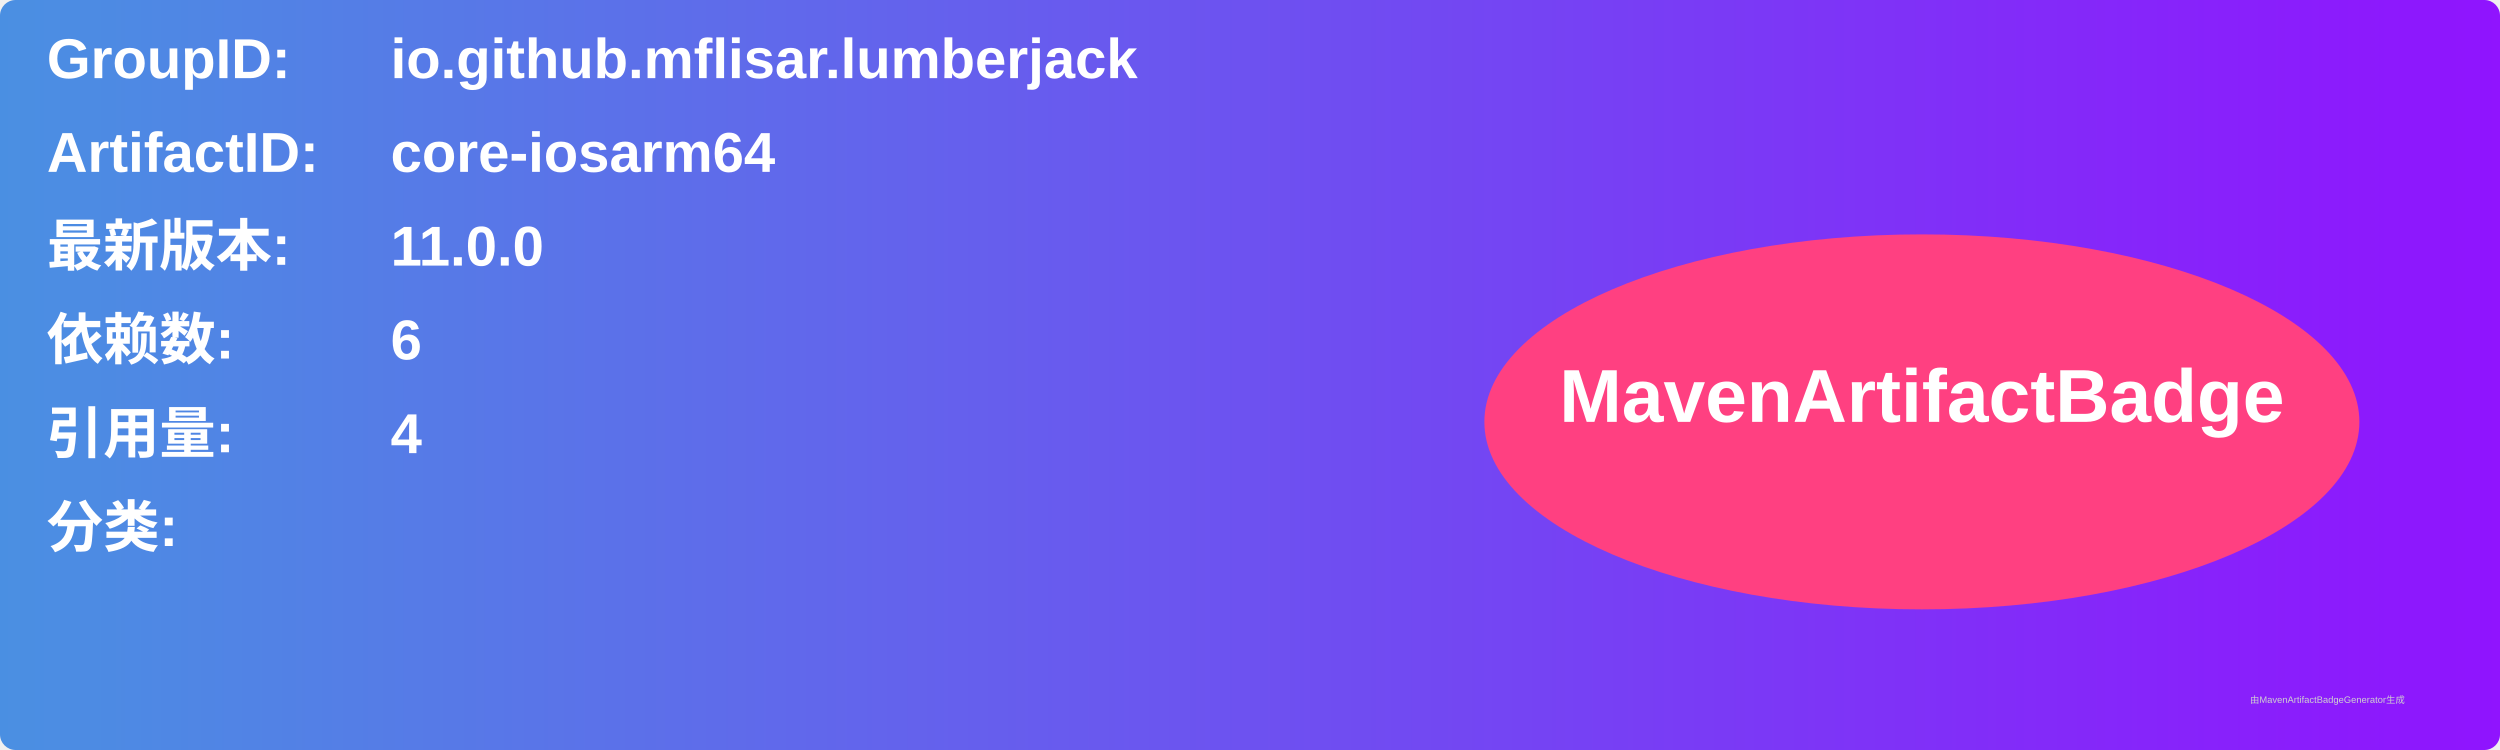
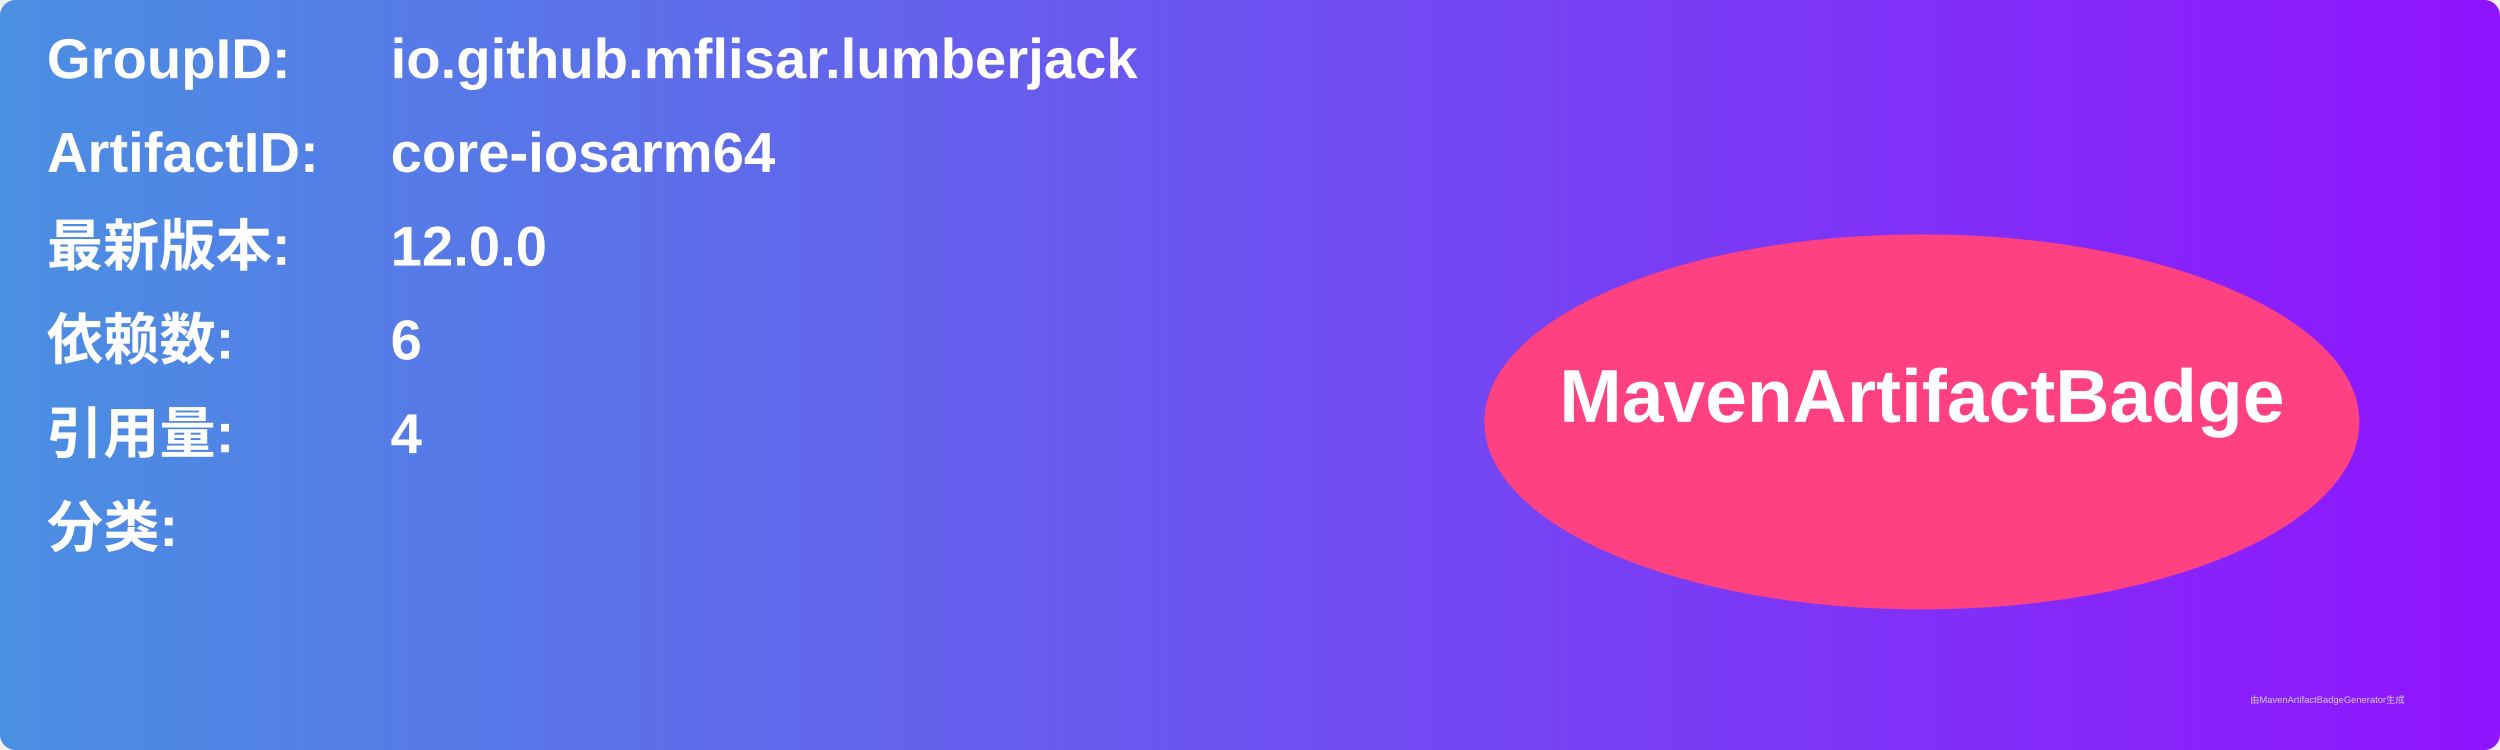
<svg xmlns="http://www.w3.org/2000/svg" width="800" height="240" viewBox="0 0 800 240">
  <linearGradient id="grad" x1="0%" y1="0%" x2="100%" y2="0%">
    <stop offset="0%" stop-color="#4a90e2" />
    <stop offset="100%" stop-color="#9013fe" />
  </linearGradient>
  <rect width="100%" height="100%" rx="5" ry="5" fill="url(#grad)" />
  <g transform="translate(15, 15)">
    <text x="0" y="10" font-family="Arial" font-size="18" fill="white" font-weight="bold" width="260">GroupID:</text>
    <text x="110" y="10" font-family="Arial" font-size="18" fill="white" font-weight="bold" width="460">io.github.mflisar.lumberjack</text>
    <text x="0" y="40" font-family="Arial" font-size="18" fill="white" font-weight="bold" width="260">ArtifactID:</text>
    <text x="110" y="40" font-family="Arial" font-size="18" fill="white" font-weight="bold" width="460">core-iosarm64</text>
    <text x="0" y="70" font-family="Arial" font-size="18" fill="white" font-weight="bold">最新版本:</text>
    <text x="110" y="70" font-family="Arial" font-size="18" fill="white" font-weight="bold">
-       <tspan font-weight="bold">11.0.0</tspan>
+       <tspan font-weight="bold">12.0.0</tspan>
    </text>
    <text x="0" y="100" font-family="Arial" font-size="18" fill="white" font-weight="bold">依赖数: </text>
    <text x="110" y="100" font-family="Arial" font-size="18" fill="white">
      <tspan font-weight="bold">6</tspan>
    </text>
    <text x="0" y="130" font-family="Arial" font-size="18" fill="white" font-weight="bold">引用量: </text>
    <text x="110" y="130" font-family="Arial" font-size="18" fill="white">
      <tspan font-weight="bold">4</tspan>
    </text>
    <text x="0" y="160" font-family="Arial" font-size="18" fill="white" font-weight="bold">分类:</text>
    <text x="10" y="190" font-family="Arial" font-size="10" fill="white">
      <tspan font-weight="bold" />
    </text>
    <ellipse cx="600" cy="120" rx="140" ry="60" fill="#ff4081" />
    <text x="600" y="120" text-anchor="middle" font-family="Arial" font-size="24" fill="white" font-weight="bold">MavenArtifactBadge</text>
  </g>
  <text x="720" y="225" font-family="Arial" font-size="3" fill="#d0d0d0">由MavenArtifactBadgeGenerator生成</text>
</svg>
